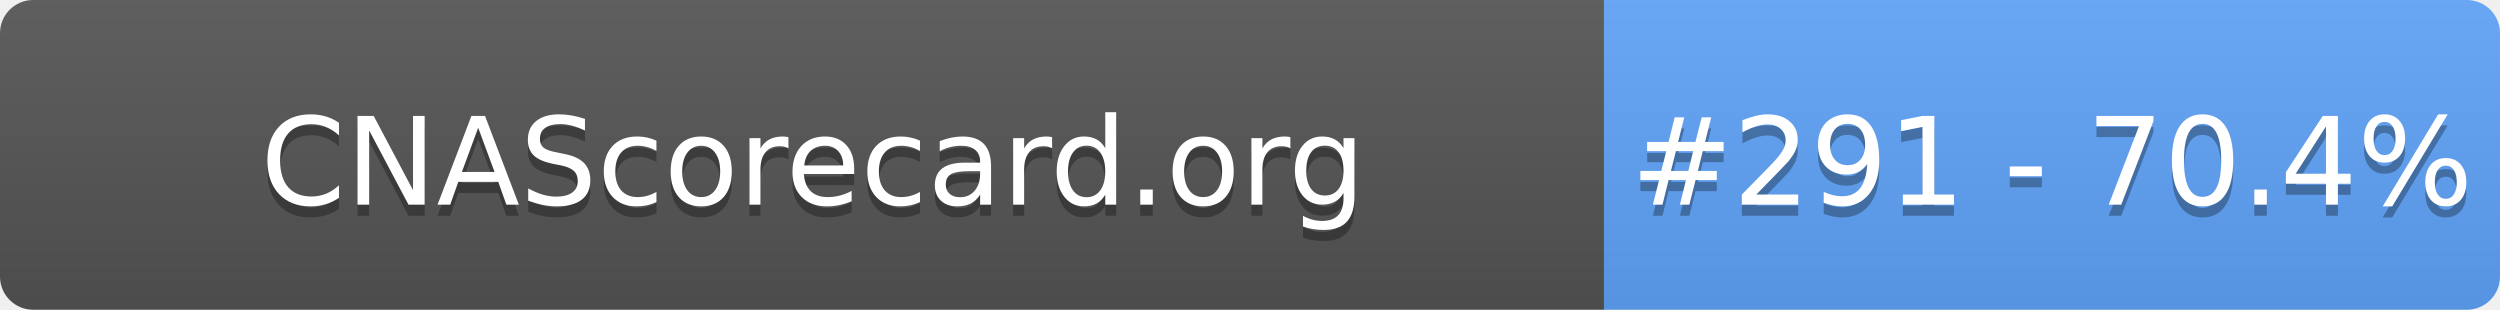
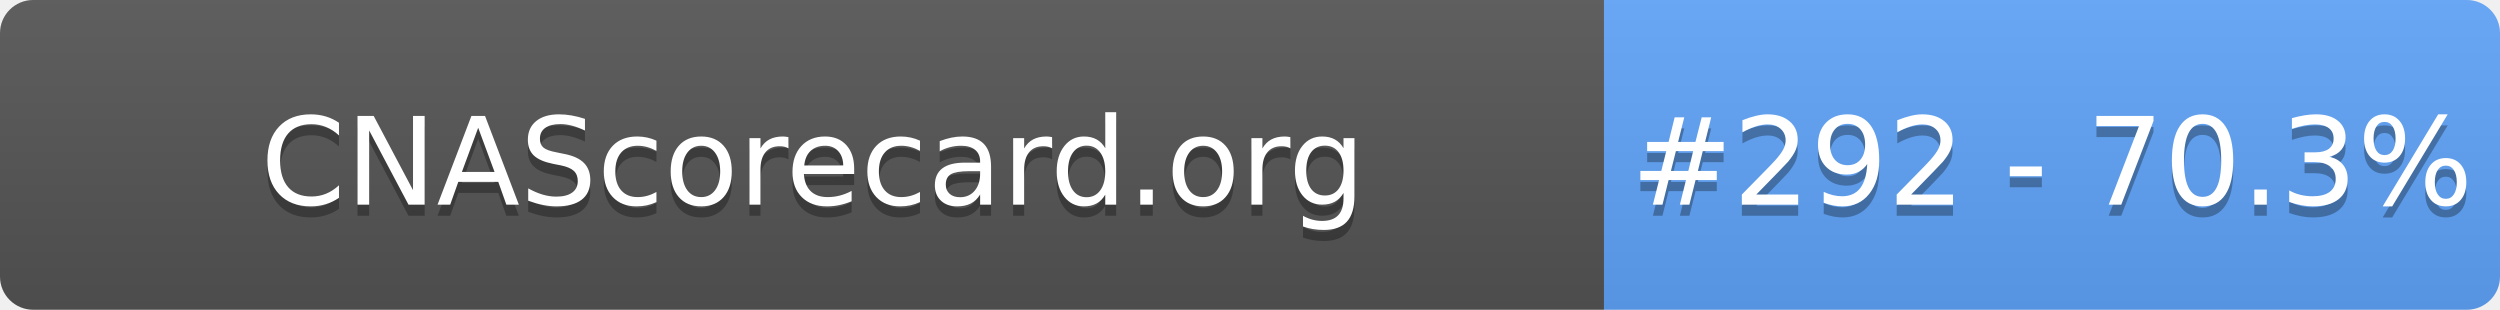
- <svg xmlns="http://www.w3.org/2000/svg" width="226" height="28" role="img" aria-label="CNAScorecard.org: #291 - 70.4%">
+ <svg xmlns="http://www.w3.org/2000/svg" width="226" height="28" role="img" aria-label="CNAScorecard.org: #292 - 70.3%">
  <linearGradient id="s" x2="0" y2="100%">
    <stop offset="0" stop-color="#bbb" stop-opacity=".1" />
    <stop offset="1" stop-opacity=".1" />
  </linearGradient>
  <clipPath id="r">
    <rect width="226" height="28" rx="3" fill="#fff" />
  </clipPath>
  <g clip-path="url(#r)">
    <rect width="145" height="28" fill="#555" />
    <rect x="145" width="81" height="28" fill="#60A5FA" />
    <rect width="226" height="28" fill="url(#s)" />
  </g>
  <g fill="#fff" text-anchor="middle" font-family="Verdana,Geneva,DejaVu Sans,sans-serif" text-rendering="geometricPrecision" font-size="110">
    <text aria-hidden="true" x="735" y="195" fill="#010101" fill-opacity=".3" transform="scale(.1)" textLength="1350">CNAScorecard.org</text>
    <text x="735" y="185" transform="scale(.1)" fill="#fff" textLength="1350">CNAScorecard.org</text>
-     <text aria-hidden="true" x="1855" y="195" fill="#010101" fill-opacity=".3" transform="scale(.1)" textLength="660">#291 - 70.4%</text>
-     <text x="1855" y="185" transform="scale(.1)" fill="#fff" textLength="660">#291 - 70.4%</text>
+     <text aria-hidden="true" x="1855" y="195" fill="#010101" fill-opacity=".3" transform="scale(.1)" textLength="660">#292 - 70.3%</text>
+     <text x="1855" y="185" transform="scale(.1)" fill="#fff" textLength="660">#292 - 70.3%</text>
  </g>
</svg>
